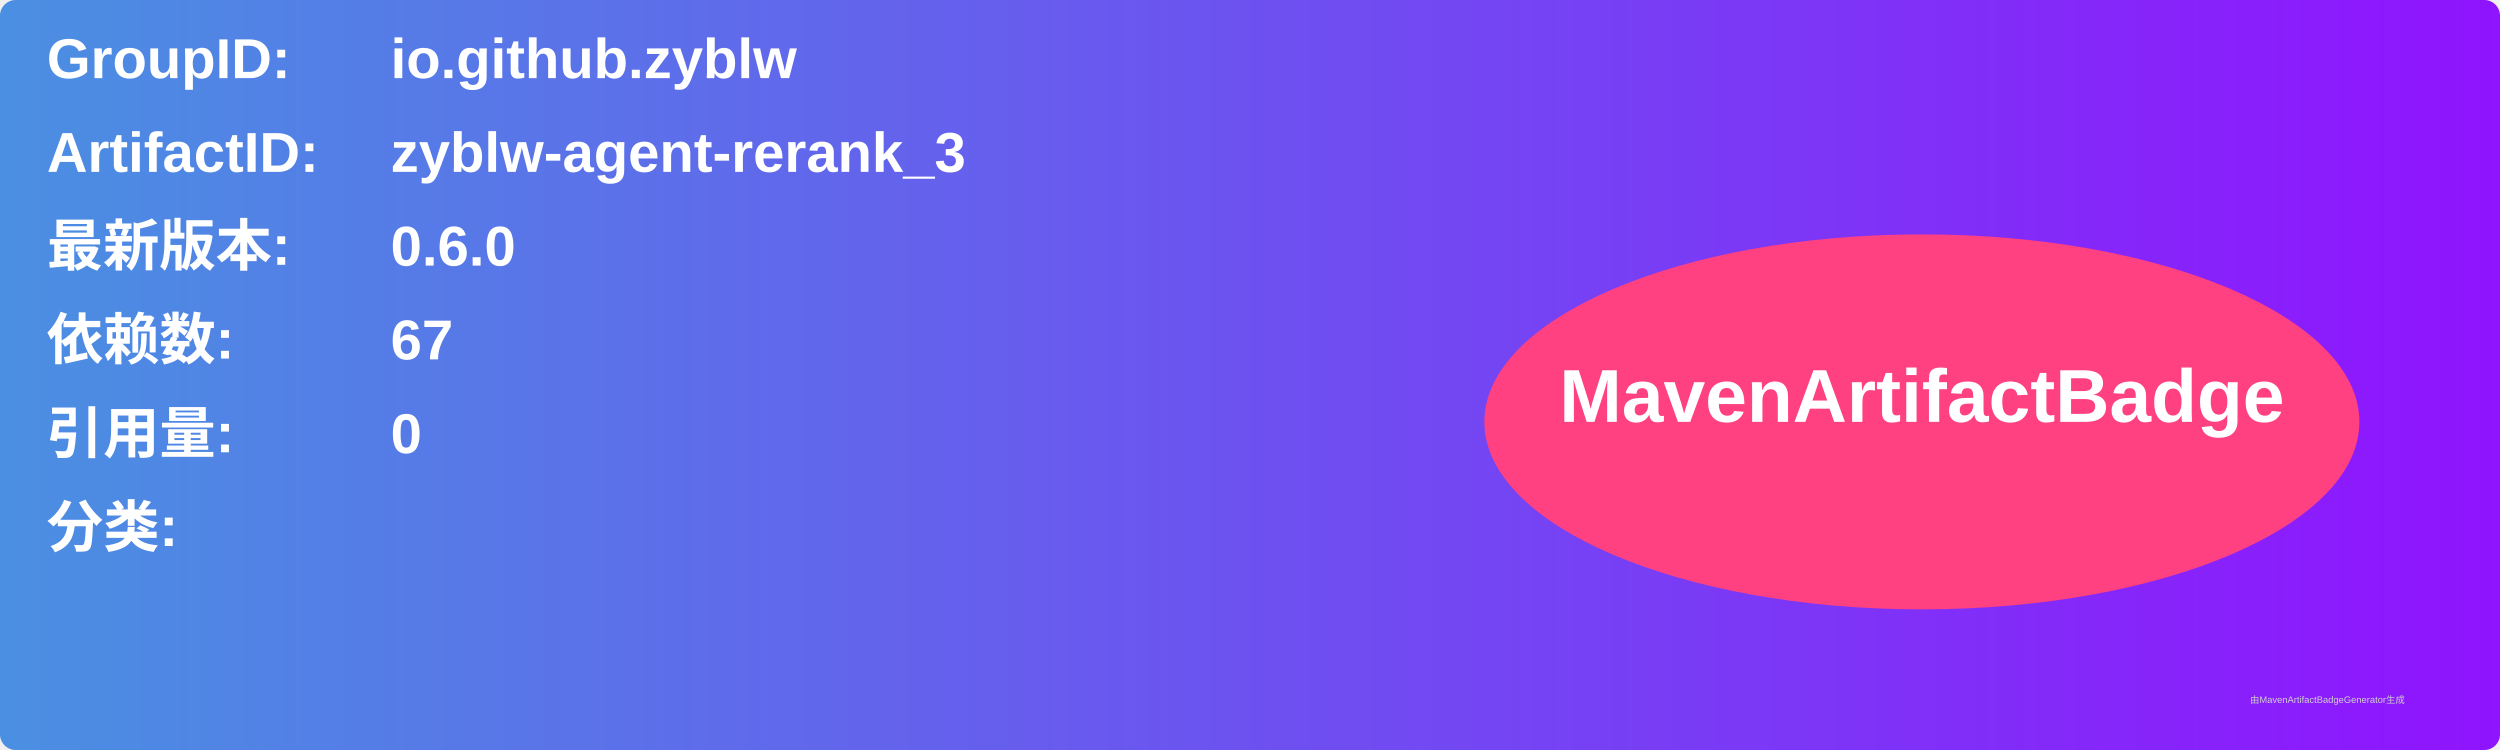
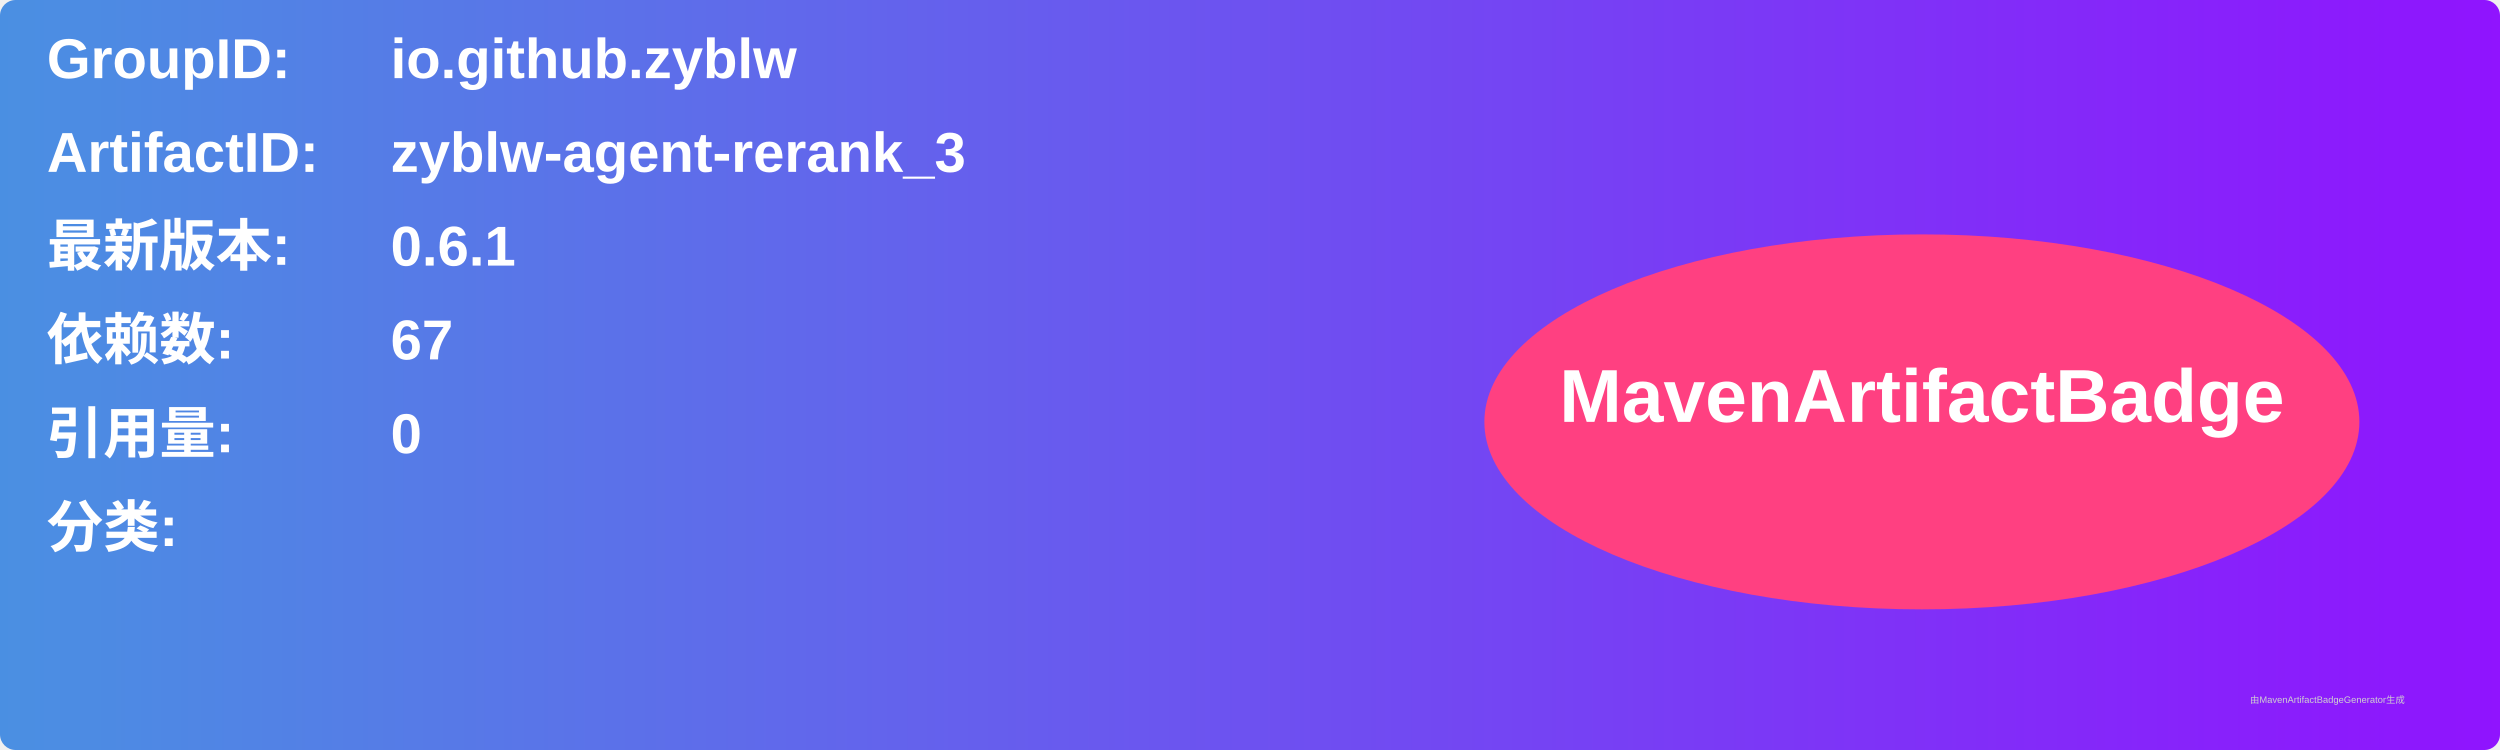
<svg xmlns="http://www.w3.org/2000/svg" width="800" height="240" viewBox="0 0 800 240">
  <linearGradient id="grad" x1="0%" y1="0%" x2="100%" y2="0%">
    <stop offset="0%" stop-color="#4a90e2" />
    <stop offset="100%" stop-color="#9013fe" />
  </linearGradient>
  <rect width="100%" height="100%" rx="5" ry="5" fill="url(#grad)" />
  <g transform="translate(15, 15)">
    <text x="0" y="10" font-family="Arial" font-size="18" fill="white" font-weight="bold" width="260">GroupID:</text>
    <text x="110" y="10" font-family="Arial" font-size="18" fill="white" font-weight="bold" width="460">io.github.zyblw</text>
    <text x="0" y="40" font-family="Arial" font-size="18" fill="white" font-weight="bold" width="260">ArtifactID:</text>
    <text x="110" y="40" font-family="Arial" font-size="18" fill="white" font-weight="bold" width="460">zyblw-agent-rerank_3</text>
    <text x="0" y="70" font-family="Arial" font-size="18" fill="white" font-weight="bold">最新版本:</text>
    <text x="110" y="70" font-family="Arial" font-size="18" fill="white" font-weight="bold">
-       <tspan font-weight="bold">0.6.0</tspan>
+       <tspan font-weight="bold">0.6.1</tspan>
    </text>
    <text x="0" y="100" font-family="Arial" font-size="18" fill="white" font-weight="bold">依赖数: </text>
    <text x="110" y="100" font-family="Arial" font-size="18" fill="white">
      <tspan font-weight="bold">67</tspan>
    </text>
    <text x="0" y="130" font-family="Arial" font-size="18" fill="white" font-weight="bold">引用量: </text>
    <text x="110" y="130" font-family="Arial" font-size="18" fill="white">
      <tspan font-weight="bold">0</tspan>
    </text>
    <text x="0" y="160" font-family="Arial" font-size="18" fill="white" font-weight="bold">分类:</text>
    <text x="10" y="190" font-family="Arial" font-size="10" fill="white">
      <tspan font-weight="bold" />
    </text>
    <ellipse cx="600" cy="120" rx="140" ry="60" fill="#ff4081" />
    <text x="600" y="120" text-anchor="middle" font-family="Arial" font-size="24" fill="white" font-weight="bold">MavenArtifactBadge</text>
  </g>
  <text x="720" y="225" font-family="Arial" font-size="3" fill="#d0d0d0">由MavenArtifactBadgeGenerator生成</text>
</svg>
